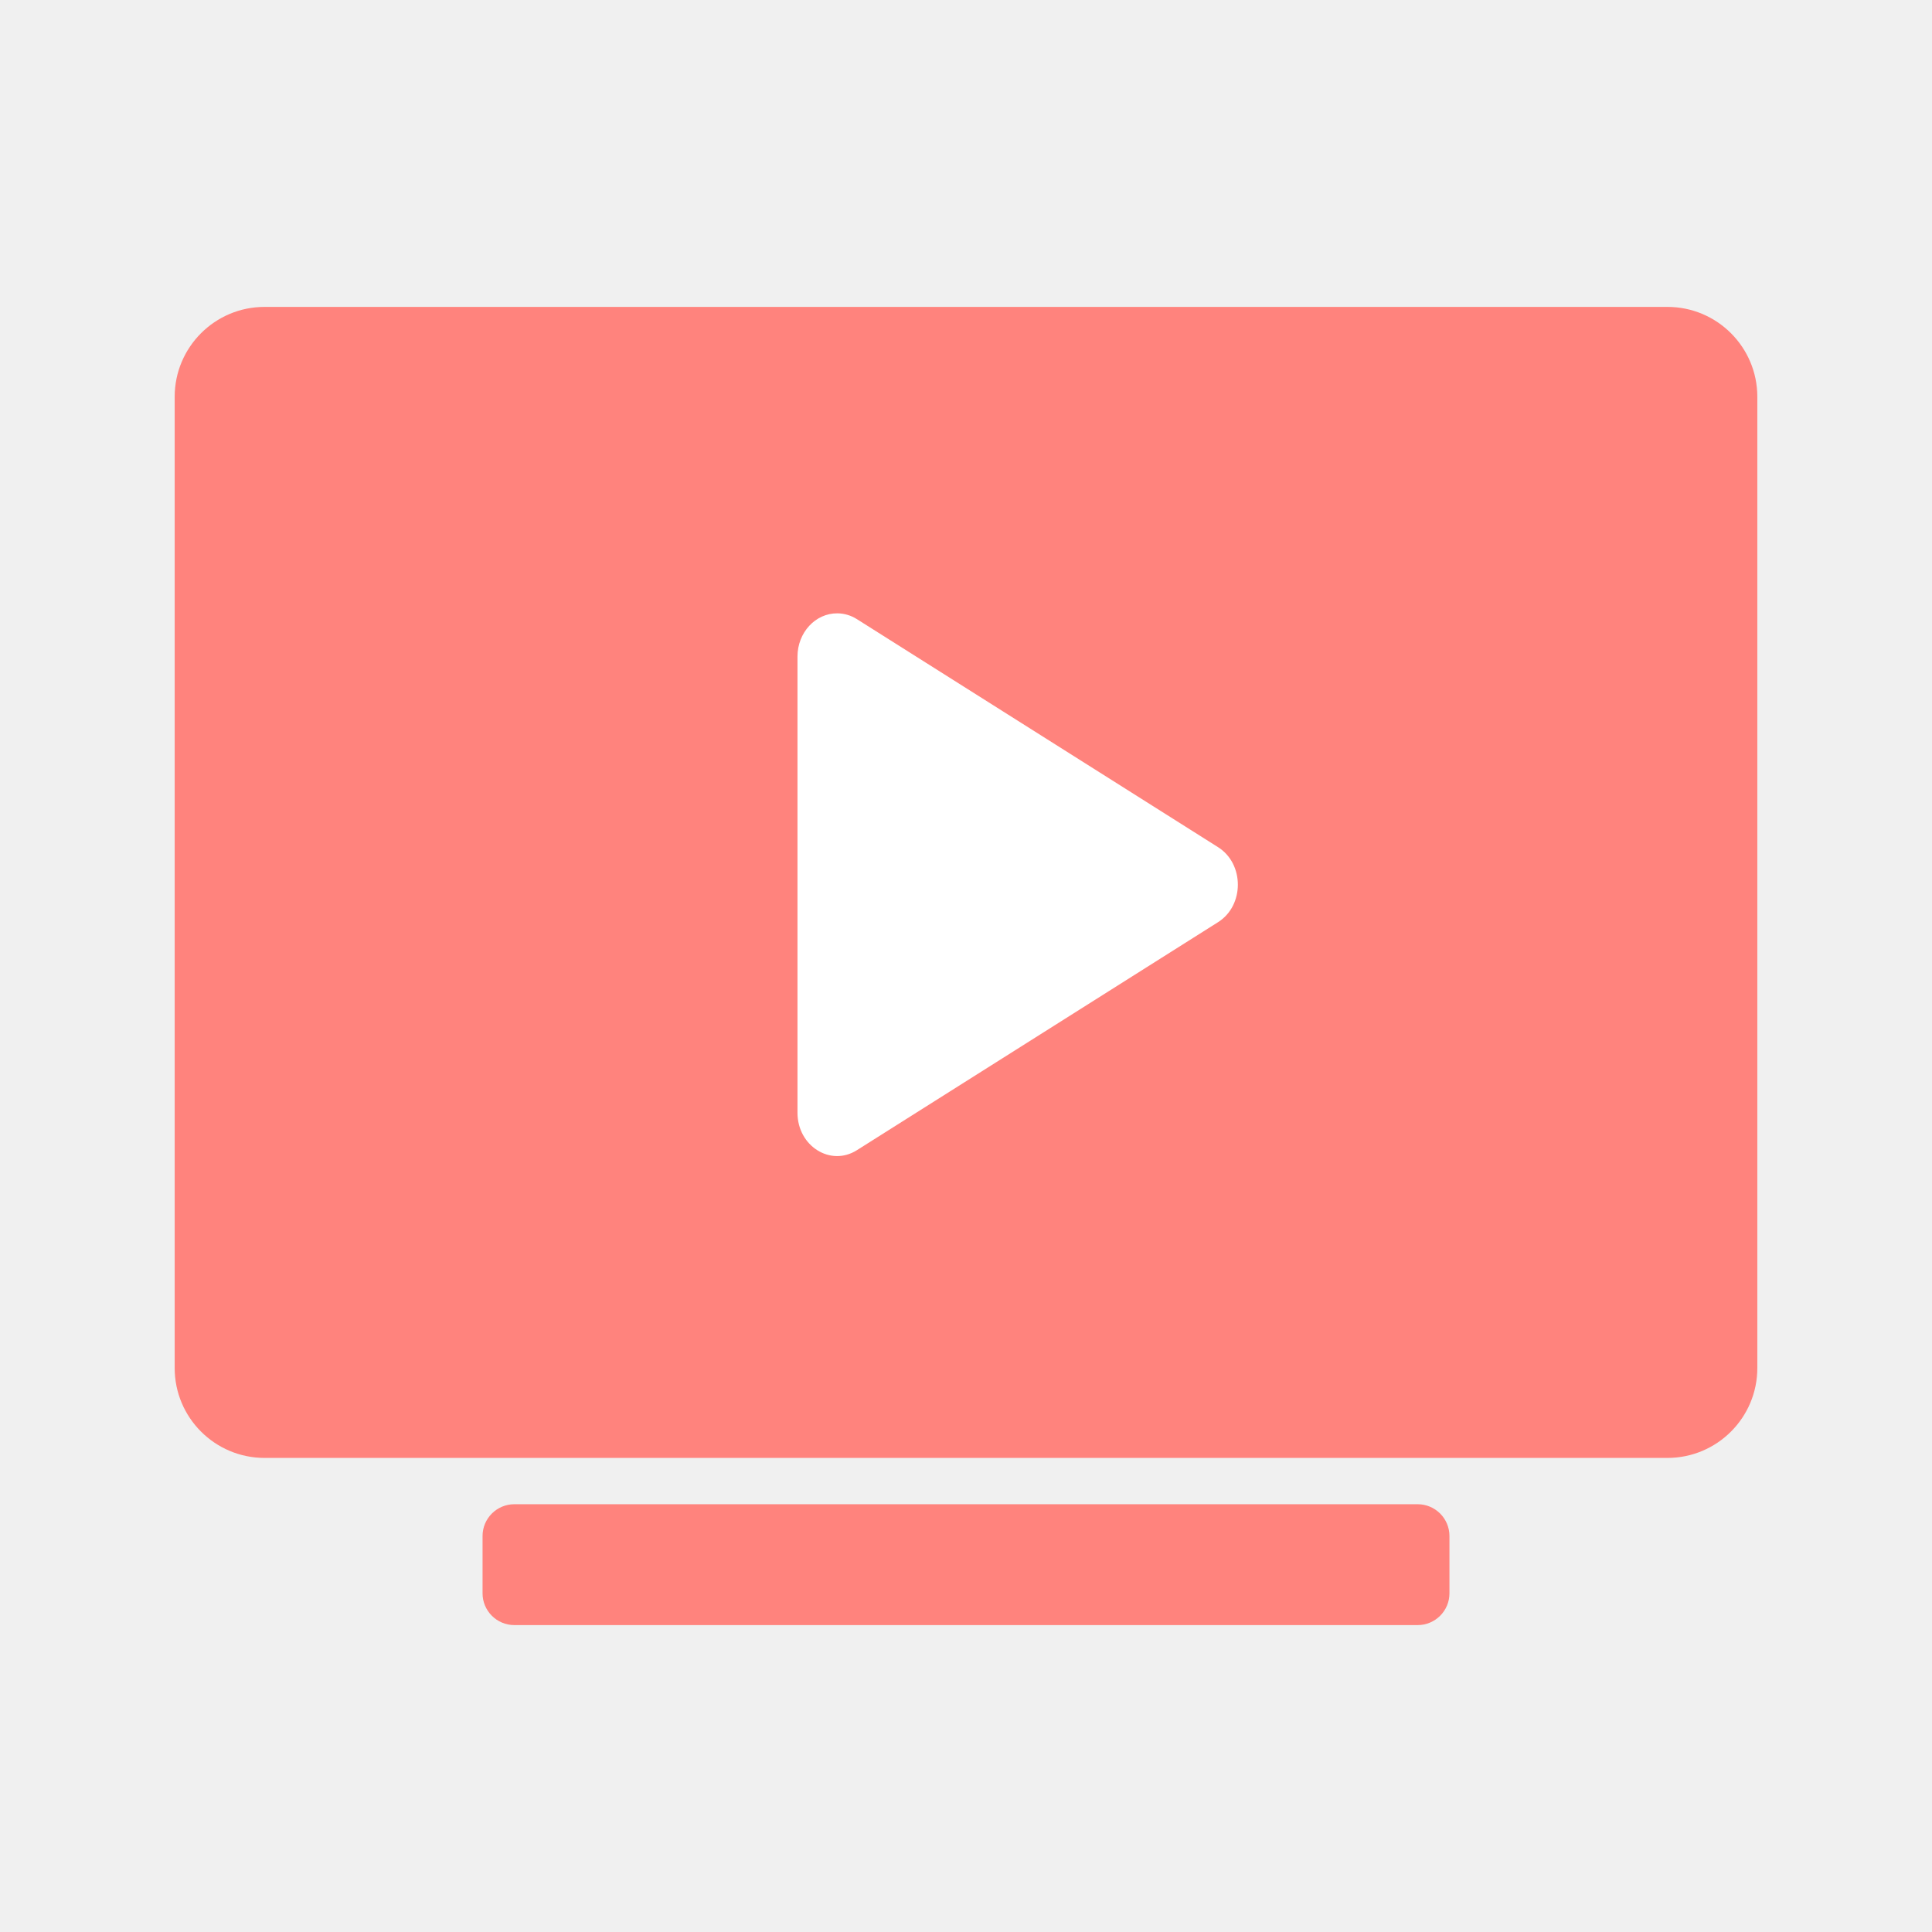
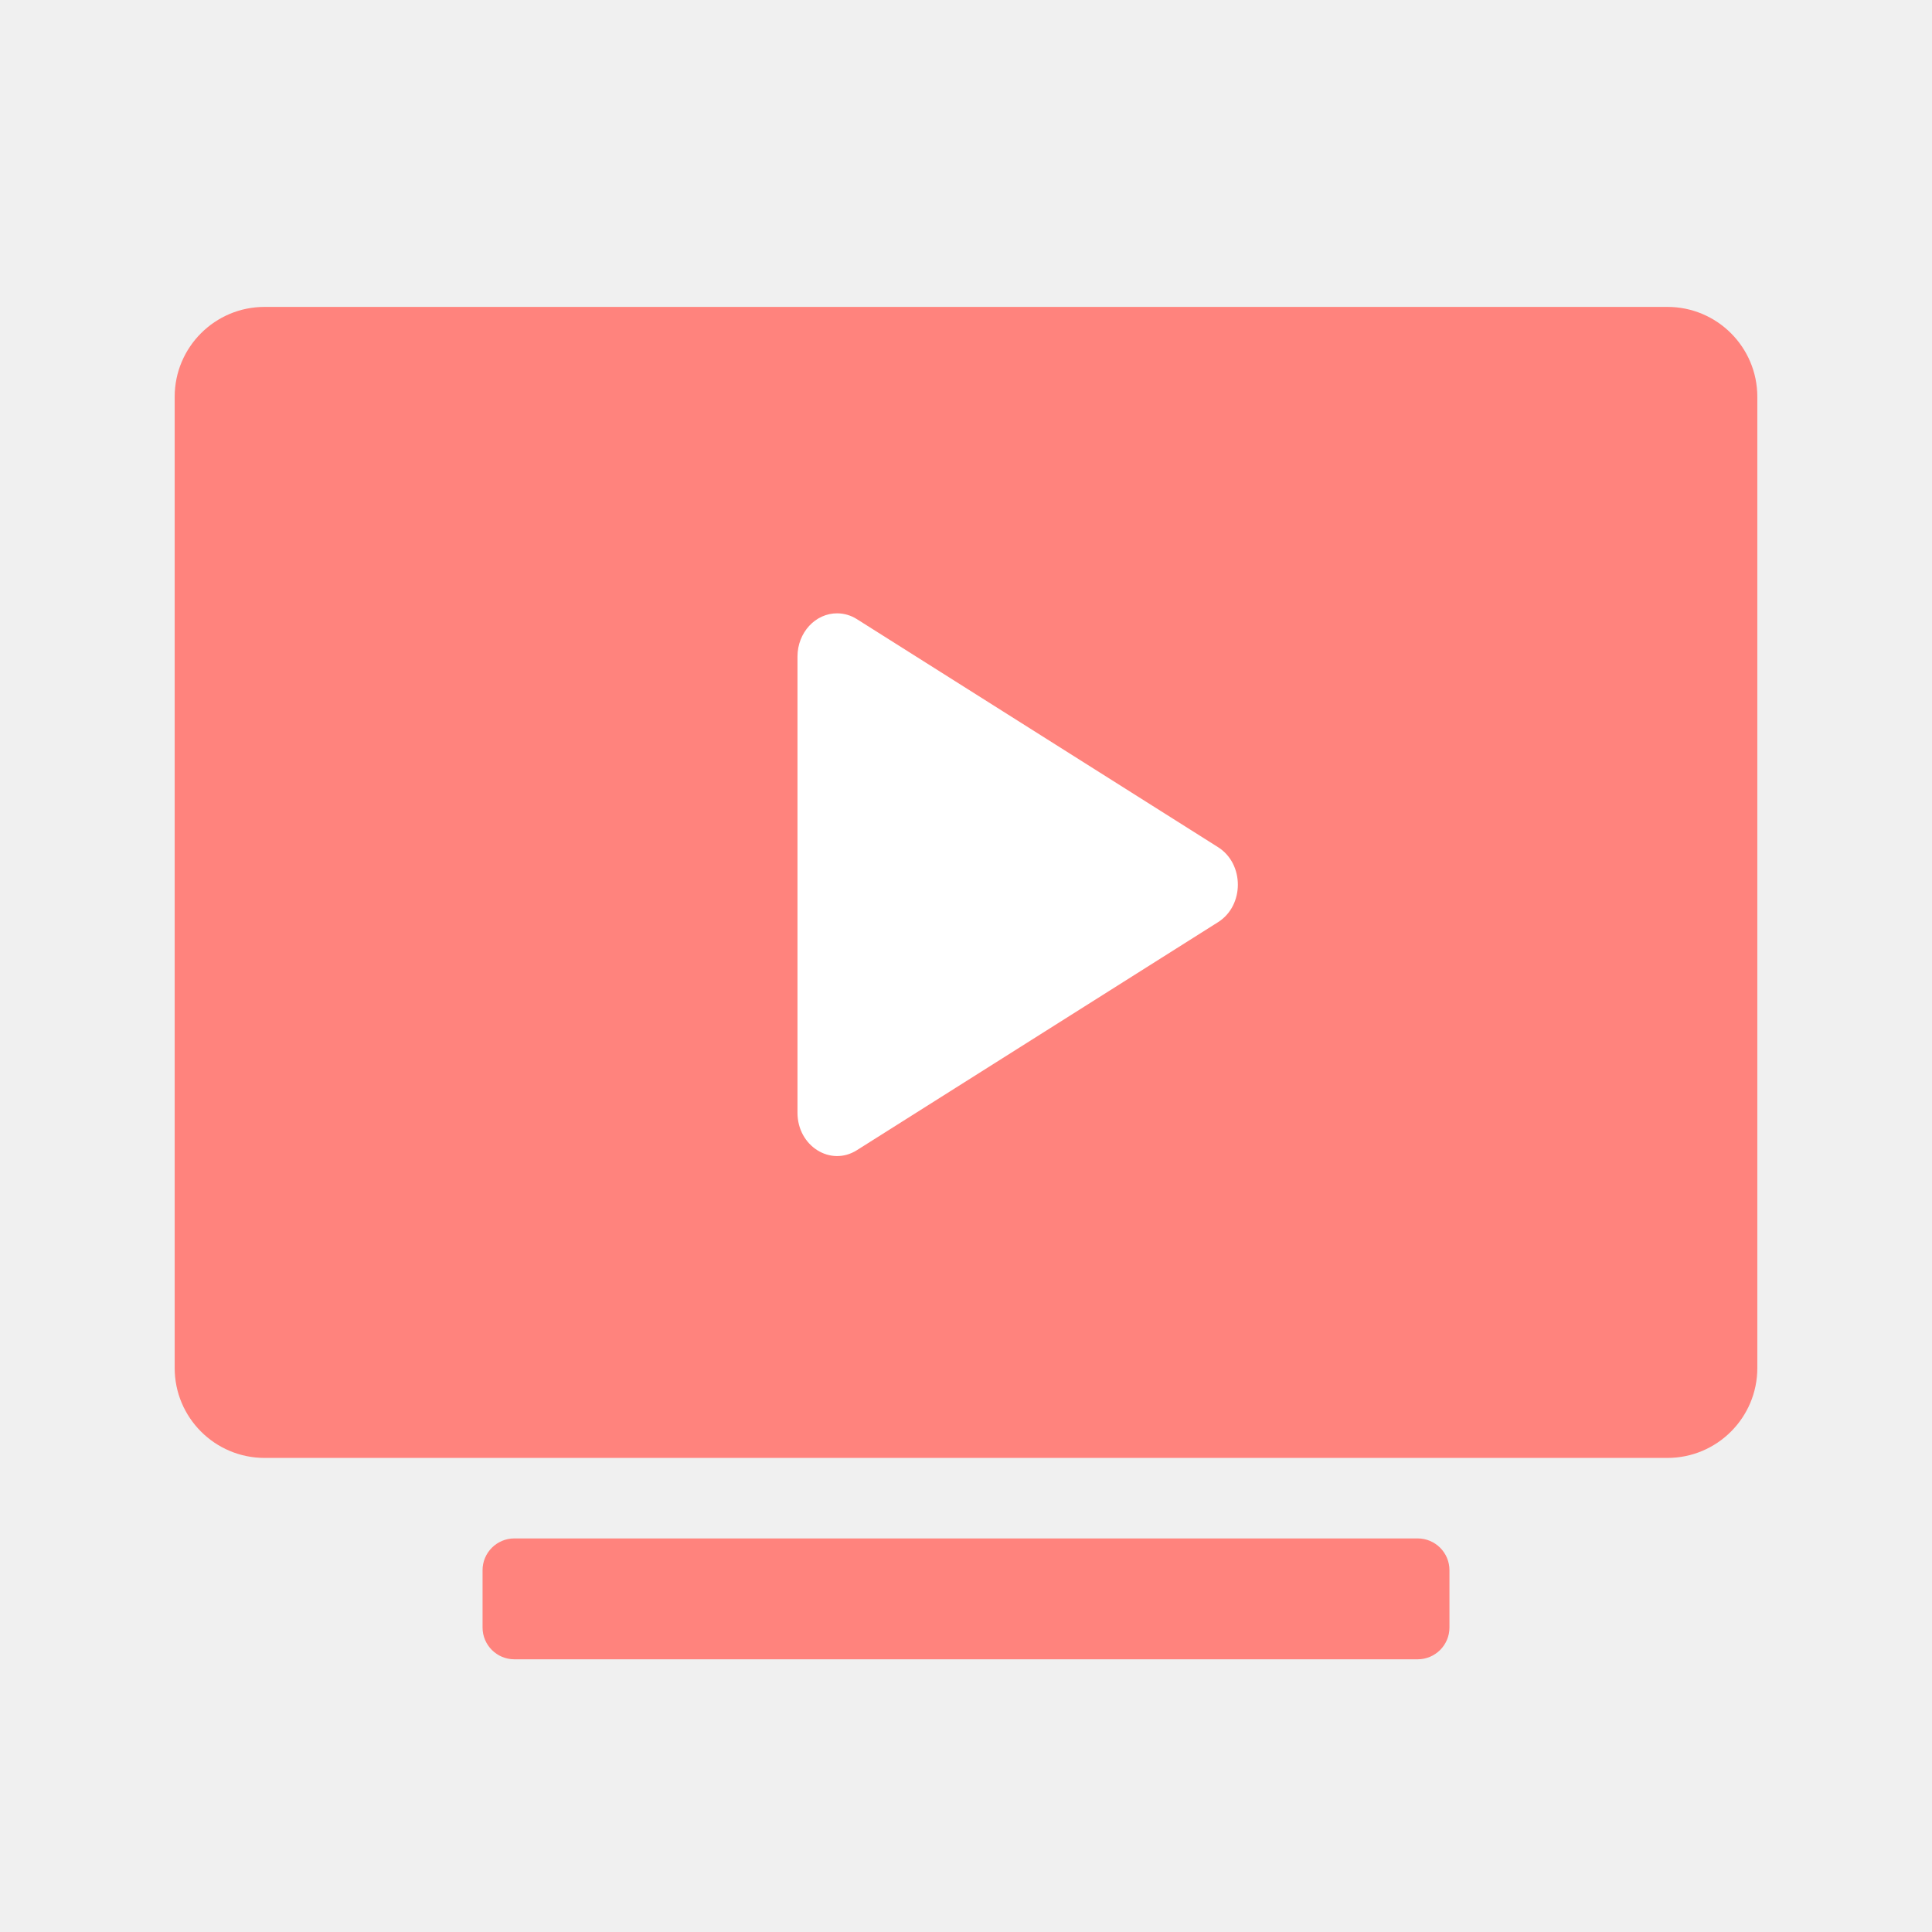
<svg xmlns="http://www.w3.org/2000/svg" version="1.1" id="svg2" viewBox="0 0 192 192" height="192" width="192">
  <defs id="defs4" />
  <g transform="translate(0,-860.3622)" id="layer1">
-     <g id="g955" transform="matrix(0.8936502,0,0,0.8936502,-768.173,522.1649)">
-       <rect x="879.015" y="412.574" width="176" height="128" rx="10" fill="#ff837d" id="rect946" />
-       <path style="color:#000000;font-style:normal;font-variant:normal;font-weight:normal;font-stretch:normal;font-size:medium;line-height:normal;font-family:sans-serif;font-variant-ligatures:normal;font-variant-position:normal;font-variant-caps:normal;font-variant-numeric:normal;font-variant-alternates:normal;font-variant-east-asian:normal;font-feature-settings:normal;font-variation-settings:normal;text-indent:0;text-align:start;text-decoration:none;text-decoration-line:none;text-decoration-style:solid;text-decoration-color:#000000;letter-spacing:normal;word-spacing:normal;text-transform:none;writing-mode:lr-tb;direction:ltr;text-orientation:mixed;dominant-baseline:auto;baseline-shift:baseline;text-anchor:start;white-space:normal;shape-padding:0;shape-margin:0;inline-size:0;clip-rule:nonzero;display:inline;overflow:visible;visibility:visible;opacity:1;isolation:auto;mix-blend-mode:normal;color-interpolation:sRGB;color-interpolation-filters:linearRGB;solid-color:#000000;solid-opacity:1;vector-effect:none;fill:#ffffff;fill-opacity:1;fill-rule:nonzero;stroke:none;stroke-width:1.018;stroke-linecap:round;stroke-linejoin:round;stroke-miterlimit:4;stroke-dasharray:none;stroke-dashoffset:0;stroke-opacity:1;paint-order:markers fill stroke;color-rendering:auto;image-rendering:auto;shape-rendering:auto;text-rendering:auto;enable-background:accumulate;stop-color:#000000" d="m 952.718,446.651 c -2.446,-0.025 -4.442,2.136 -4.443,4.811 v 50.725 c 7.5e-4,3.704 3.667,6.02 6.601,4.169 l 40.17,-25.362 c 2.934,-1.853 2.934,-6.485 0,-8.338 L 954.876,447.293 c -0.657,-0.414 -1.4,-0.635 -2.158,-0.642 z" id="path948" />
-       <rect x="913.253" y="545.723" width="107.524" height="13.441" rx="3.536" fill="#ff837d" id="rect950" style="stroke-width:0.253" ry="3.536" />
-     </g>
+     <rect x="17.359" y="890.862" width="157.282" height="114.387" rx="8.937" fill="#ff837d" id="rect946" style="stroke-width:0.894" />
+     <path style="color:#000000;font-style:normal;font-variant:normal;font-weight:normal;font-stretch:normal;font-size:medium;line-height:normal;font-family:sans-serif;font-variant-ligatures:normal;font-variant-position:normal;font-variant-caps:normal;font-variant-numeric:normal;font-variant-alternates:normal;font-variant-east-asian:normal;font-feature-settings:normal;font-variation-settings:normal;text-indent:0;text-align:start;text-decoration:none;text-decoration-line:none;text-decoration-style:solid;text-decoration-color:#000000;letter-spacing:normal;word-spacing:normal;text-transform:none;writing-mode:lr-tb;direction:ltr;text-orientation:mixed;dominant-baseline:auto;baseline-shift:baseline;text-anchor:start;white-space:normal;shape-padding:0;shape-margin:0;inline-size:0;clip-rule:nonzero;display:inline;overflow:visible;visibility:visible;isolation:auto;mix-blend-mode:normal;color-interpolation:sRGB;color-interpolation-filters:linearRGB;solid-color:#000000;solid-opacity:1;vector-effect:none;fill:#ffffff;fill-opacity:1;fill-rule:nonzero;stroke:none;stroke-width:0.91;stroke-linecap:round;stroke-linejoin:round;stroke-miterlimit:4;stroke-dasharray:none;stroke-dashoffset:0;stroke-opacity:1;paint-order:markers fill stroke;color-rendering:auto;image-rendering:auto;shape-rendering:auto;text-rendering:auto;enable-background:accumulate;stop-color:#000000" d="m 83.224,921.314 c -2.186,-0.022 -3.97,1.909 -3.971,4.3 v 45.33 c 6.7e-4,3.31 3.277,5.379 5.899,3.725 L 121.05,952.005 c 2.622,-1.656 2.622,-5.795 0,-7.451 l -35.898,-22.665 c -0.587,-0.37 -1.251,-0.568 -1.928,-0.574 z" id="path948" />
+     <rect x="47.956" y="1013.249" width="96.089" height="12.012" rx="3.16" fill="#ff837d" id="rect950" style="stroke-width:0.226" ry="3.16" />
  </g>
  <style type="text/css" id="style853">
	.st0{fill:#FFFFFF;}
</style>
</svg>
